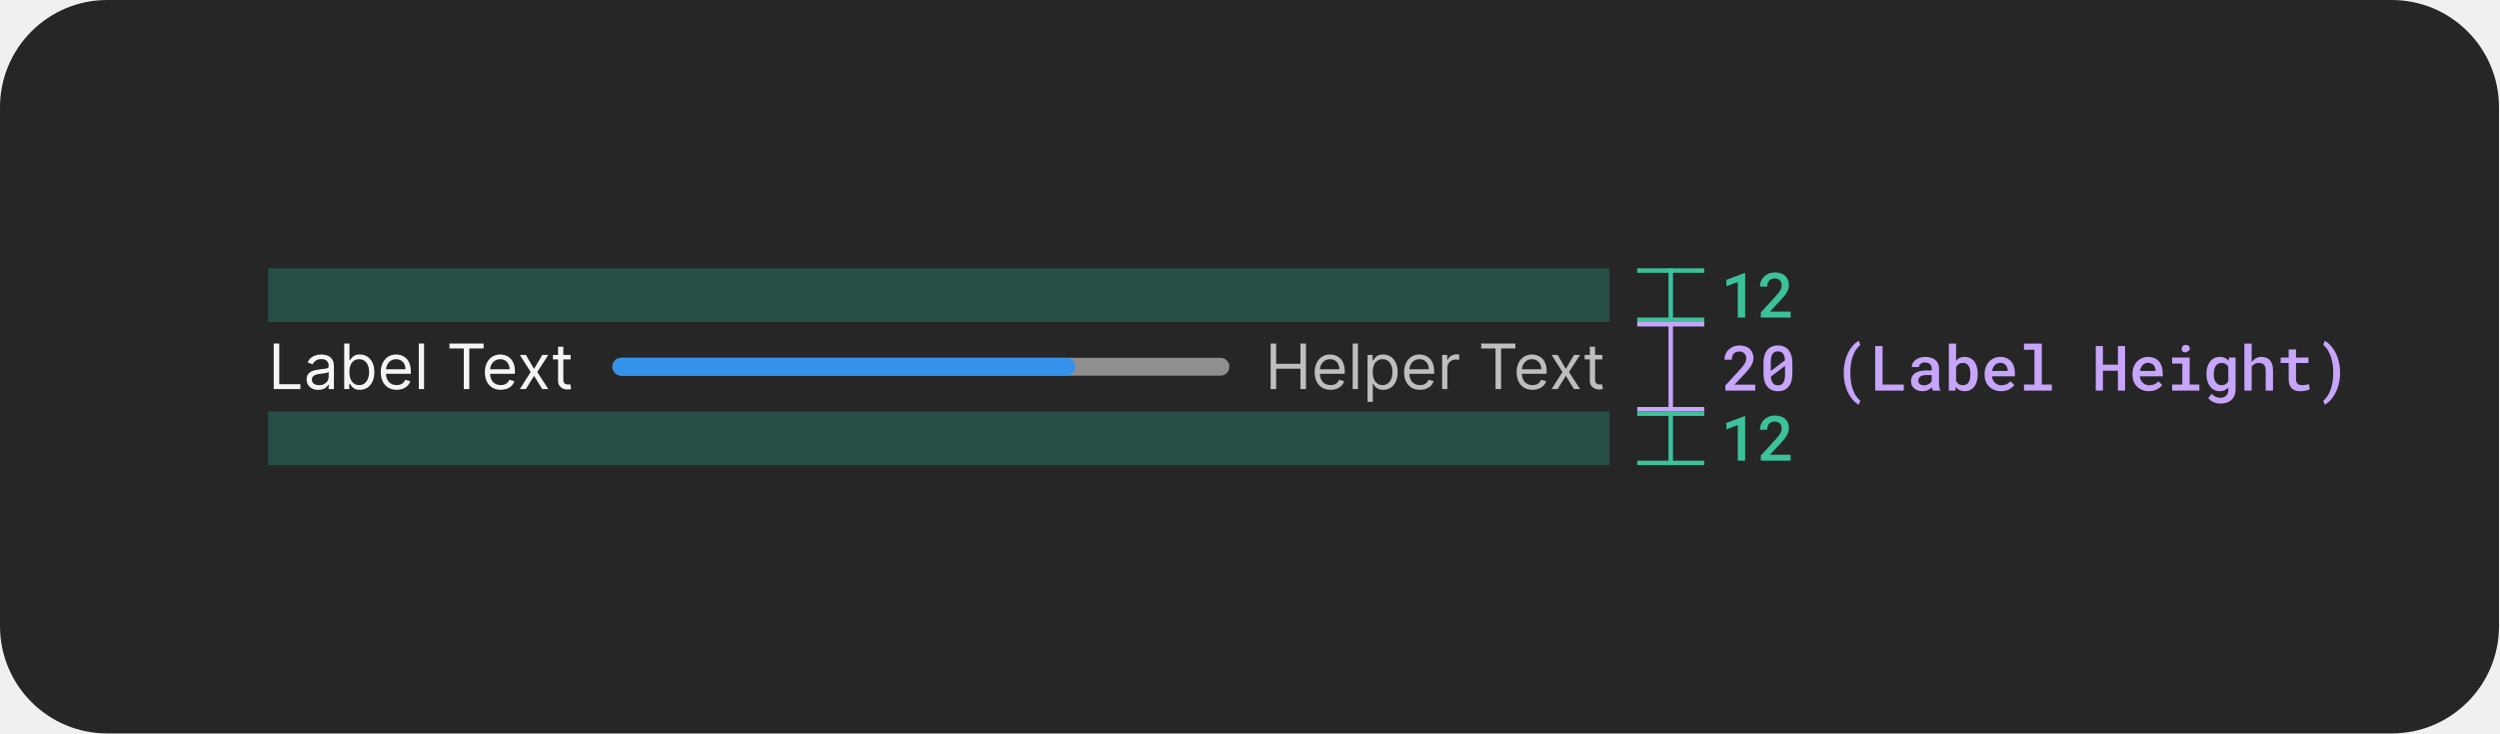
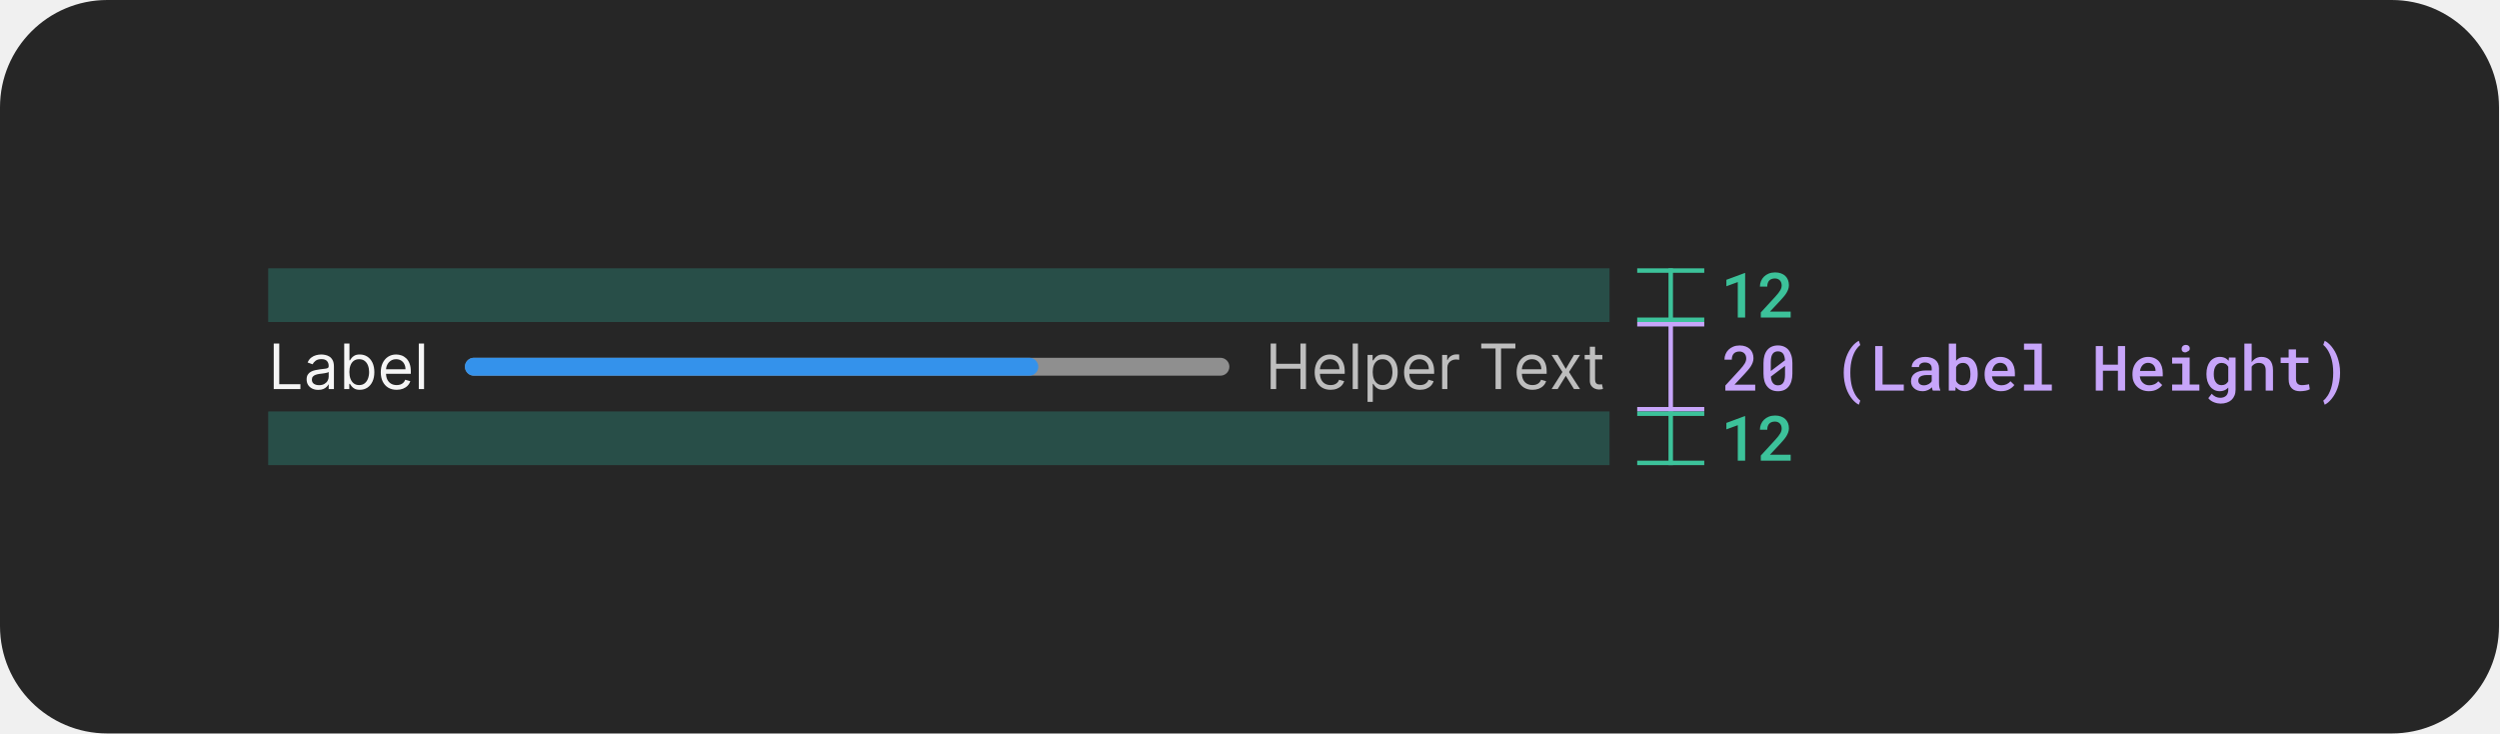
<svg xmlns="http://www.w3.org/2000/svg" width="559" height="164" viewBox="0 0 559 164" fill="none">
  <rect width="559" height="164" rx="24" fill="#262626" />
  <path d="M392.622 87.333H385.944V86.199L389.184 82.671C389.453 82.375 389.678 82.111 389.861 81.878C390.043 81.641 390.191 81.425 390.305 81.229C390.414 81.033 390.492 80.851 390.537 80.682C390.588 80.509 390.613 80.336 390.613 80.162C390.613 79.93 390.578 79.718 390.51 79.527C390.442 79.335 390.342 79.171 390.209 79.034C390.077 78.898 389.918 78.791 389.731 78.713C389.549 78.636 389.343 78.597 389.116 78.597C388.824 78.597 388.571 78.638 388.357 78.72C388.143 78.802 387.965 78.918 387.824 79.069C387.678 79.228 387.568 79.422 387.495 79.65C387.423 79.873 387.386 80.128 387.386 80.415H385.745C385.745 79.983 385.825 79.575 385.985 79.192C386.144 78.804 386.372 78.467 386.668 78.18C386.96 77.893 387.315 77.665 387.735 77.496C388.159 77.328 388.63 77.243 389.15 77.243C389.637 77.243 390.073 77.314 390.455 77.455C390.843 77.597 391.169 77.793 391.433 78.043C391.693 78.294 391.891 78.595 392.028 78.946C392.164 79.292 392.233 79.675 392.233 80.094C392.233 80.409 392.18 80.714 392.076 81.01C391.975 81.302 391.836 81.591 391.659 81.878C391.476 82.165 391.26 82.455 391.009 82.746C390.763 83.038 390.494 83.339 390.203 83.649L387.988 86.014H392.622V87.333ZM400.938 83.539C400.938 84.177 400.863 84.743 400.713 85.235C400.567 85.722 400.355 86.13 400.077 86.458C399.804 86.796 399.466 87.051 399.065 87.224C398.669 87.393 398.218 87.477 397.712 87.477C397.211 87.477 396.759 87.393 396.358 87.224C395.957 87.051 395.618 86.796 395.34 86.458C395.057 86.13 394.841 85.722 394.69 85.235C394.545 84.743 394.472 84.177 394.472 83.539V81.181C394.472 80.543 394.545 79.98 394.69 79.493C394.841 79 395.055 78.586 395.333 78.248C395.611 77.916 395.948 77.665 396.345 77.496C396.746 77.323 397.197 77.237 397.698 77.237C398.204 77.237 398.655 77.323 399.052 77.496C399.453 77.665 399.795 77.916 400.077 78.248C400.351 78.586 400.563 79 400.713 79.493C400.863 79.98 400.938 80.543 400.938 81.181V83.539ZM396.112 82.958L399.277 80.559C399.259 80.204 399.209 79.896 399.127 79.636C399.049 79.376 398.938 79.164 398.792 79C398.664 78.855 398.507 78.745 398.32 78.672C398.138 78.599 397.931 78.563 397.698 78.563C397.448 78.563 397.227 78.606 397.035 78.693C396.844 78.779 396.684 78.907 396.557 79.076C396.406 79.267 396.295 79.515 396.222 79.821C396.149 80.121 396.112 80.477 396.112 80.887V82.227C396.112 82.4 396.112 82.532 396.112 82.623C396.112 82.715 396.112 82.826 396.112 82.958ZM399.291 83.813V82.555C399.291 82.441 399.291 82.323 399.291 82.2C399.291 82.076 399.291 81.949 399.291 81.817L396.126 84.203C396.149 84.517 396.197 84.795 396.27 85.037C396.347 85.278 396.45 85.479 396.577 85.638C396.705 85.811 396.862 85.941 397.049 86.028C397.24 86.114 397.461 86.158 397.712 86.158C397.958 86.158 398.174 86.117 398.361 86.034C398.548 85.948 398.708 85.823 398.84 85.659C398.99 85.467 399.102 85.216 399.175 84.907C399.252 84.597 399.291 84.232 399.291 83.813ZM412.423 83.287C412.423 82.644 412.473 82.038 412.574 81.468C412.674 80.894 412.808 80.363 412.977 79.875C413.15 79.397 413.348 78.957 413.572 78.556C413.799 78.155 414.039 77.799 414.289 77.49C414.535 77.18 414.788 76.918 415.048 76.704C415.308 76.485 415.559 76.316 415.8 76.198L416.128 77.148C415.982 77.257 415.837 77.389 415.691 77.544C415.545 77.699 415.401 77.875 415.26 78.071C415.064 78.349 414.88 78.674 414.706 79.048C414.538 79.422 414.392 79.83 414.269 80.272C414.155 80.687 414.064 81.145 413.995 81.646C413.932 82.147 413.9 82.689 413.9 83.273V83.416C413.9 83.986 413.932 84.517 413.995 85.009C414.059 85.497 414.134 85.912 414.221 86.253C414.33 86.663 414.456 87.044 414.597 87.395C414.743 87.746 414.895 88.056 415.055 88.325C415.224 88.598 415.399 88.84 415.581 89.049C415.764 89.259 415.946 89.434 416.128 89.576L415.8 90.492C415.559 90.373 415.308 90.204 415.048 89.986C414.788 89.772 414.533 89.51 414.283 89.2C414.032 88.89 413.793 88.534 413.565 88.133C413.341 87.737 413.145 87.295 412.977 86.807C412.808 86.324 412.674 85.8 412.574 85.235C412.473 84.665 412.423 84.054 412.423 83.403V83.287ZM421.108 85.98H425.859V87.333H419.461V77.38H421.108V85.98ZM432.35 87.333C432.3 87.242 432.259 87.133 432.227 87.005C432.2 86.873 432.175 86.736 432.152 86.595C432.038 86.714 431.908 86.828 431.762 86.937C431.621 87.042 431.461 87.133 431.284 87.21C431.106 87.292 430.915 87.356 430.71 87.402C430.504 87.447 430.283 87.47 430.046 87.47C429.664 87.47 429.313 87.415 428.994 87.306C428.679 87.192 428.41 87.037 428.187 86.841C427.959 86.65 427.781 86.42 427.654 86.151C427.531 85.877 427.469 85.583 427.469 85.269C427.469 84.863 427.549 84.506 427.709 84.196C427.873 83.881 428.11 83.621 428.42 83.416C428.707 83.225 429.06 83.079 429.479 82.979C429.903 82.879 430.381 82.829 430.915 82.829H432.104V82.329C432.104 82.138 432.07 81.965 432.002 81.81C431.938 81.655 431.844 81.52 431.721 81.407C431.589 81.293 431.427 81.206 431.236 81.147C431.049 81.083 430.833 81.051 430.586 81.051C430.363 81.051 430.167 81.079 429.999 81.133C429.835 81.188 429.698 81.263 429.588 81.359C429.479 81.445 429.397 81.552 429.342 81.68C429.292 81.803 429.267 81.935 429.267 82.076H427.627C427.631 81.78 427.702 81.496 427.838 81.222C427.975 80.949 428.176 80.707 428.44 80.497C428.695 80.283 429.01 80.115 429.383 79.992C429.762 79.864 430.192 79.8 430.675 79.8C431.108 79.8 431.512 79.855 431.885 79.964C432.264 80.069 432.589 80.226 432.863 80.436C433.136 80.645 433.35 80.912 433.505 81.236C433.66 81.555 433.738 81.924 433.738 82.343V85.631C433.738 85.964 433.761 86.265 433.806 86.534C433.856 86.798 433.927 87.026 434.018 87.217V87.333H432.35ZM430.361 86.158C430.575 86.158 430.773 86.13 430.956 86.076C431.142 86.021 431.311 85.95 431.461 85.864C431.612 85.777 431.742 85.679 431.851 85.57C431.961 85.46 432.045 85.346 432.104 85.228V83.861H431.051C430.696 83.861 430.388 83.895 430.128 83.963C429.869 84.027 429.661 84.121 429.506 84.243C429.37 84.348 429.267 84.474 429.199 84.62C429.135 84.765 429.103 84.929 429.103 85.112C429.103 85.262 429.13 85.403 429.185 85.535C429.24 85.663 429.32 85.772 429.424 85.864C429.529 85.955 429.659 86.028 429.814 86.082C429.969 86.132 430.151 86.158 430.361 86.158ZM442.396 83.71C442.396 84.052 442.371 84.378 442.321 84.688C442.27 84.998 442.197 85.285 442.102 85.549C441.992 85.864 441.847 86.148 441.664 86.404C441.482 86.659 441.263 86.871 441.008 87.039C440.803 87.176 440.573 87.281 440.318 87.354C440.067 87.431 439.794 87.47 439.497 87.47C439.196 87.47 438.923 87.434 438.677 87.361C438.431 87.288 438.21 87.181 438.014 87.039C437.914 86.966 437.818 86.889 437.727 86.807C437.64 86.72 437.556 86.627 437.474 86.527L437.399 87.333H435.922V76.833H437.556V80.662C437.652 80.543 437.756 80.436 437.87 80.34C437.984 80.245 438.107 80.16 438.239 80.087C438.413 79.992 438.602 79.921 438.807 79.875C439.016 79.825 439.242 79.8 439.484 79.8C439.803 79.8 440.094 79.844 440.359 79.93C440.627 80.012 440.869 80.131 441.083 80.285C441.266 80.413 441.427 80.57 441.569 80.757C441.714 80.939 441.842 81.14 441.951 81.359C442.097 81.664 442.207 82.004 442.28 82.377C442.357 82.751 442.396 83.147 442.396 83.567V83.71ZM440.762 83.567C440.762 83.357 440.748 83.154 440.721 82.958C440.698 82.758 440.664 82.571 440.618 82.398C440.555 82.188 440.47 81.999 440.365 81.83C440.265 81.657 440.128 81.511 439.955 81.393C439.841 81.311 439.711 81.249 439.566 81.208C439.42 81.167 439.256 81.147 439.073 81.147C438.85 81.147 438.65 81.179 438.472 81.243C438.294 81.302 438.139 81.388 438.007 81.502C437.911 81.58 437.825 81.671 437.747 81.776C437.674 81.876 437.611 81.985 437.556 82.104V85.166C437.62 85.303 437.695 85.428 437.781 85.542C437.873 85.652 437.975 85.75 438.089 85.836C438.217 85.927 438.363 86 438.527 86.055C438.695 86.105 438.882 86.13 439.087 86.13C439.274 86.13 439.443 86.108 439.593 86.062C439.743 86.012 439.878 85.946 439.996 85.864C440.156 85.75 440.286 85.606 440.386 85.433C440.491 85.255 440.571 85.057 440.625 84.838C440.671 84.674 440.705 84.496 440.728 84.305C440.751 84.114 440.762 83.915 440.762 83.71V83.567ZM447.615 87.47C447.068 87.47 446.567 87.379 446.111 87.197C445.66 87.014 445.273 86.761 444.949 86.438C444.626 86.119 444.375 85.743 444.197 85.31C444.024 84.872 443.937 84.401 443.937 83.895V83.615C443.937 83.036 444.029 82.512 444.211 82.042C444.393 81.573 444.644 81.172 444.963 80.839C445.282 80.507 445.651 80.251 446.07 80.074C446.494 79.891 446.945 79.8 447.424 79.8C447.957 79.8 448.429 79.891 448.839 80.074C449.249 80.251 449.593 80.5 449.871 80.819C450.149 81.142 450.359 81.527 450.5 81.974C450.641 82.421 450.712 82.908 450.712 83.437V84.141H445.585V84.175C445.635 84.499 445.712 84.77 445.817 84.989C445.922 85.207 446.066 85.403 446.248 85.576C446.43 85.759 446.644 85.9 446.89 86C447.141 86.101 447.415 86.151 447.711 86.151C448.116 86.151 448.495 86.073 448.846 85.918C449.196 85.759 449.486 85.533 449.714 85.242L450.589 86.089C450.343 86.445 449.964 86.764 449.454 87.046C448.948 87.329 448.335 87.47 447.615 87.47ZM447.417 81.126C447.184 81.126 446.968 81.17 446.767 81.256C446.571 81.338 446.396 81.457 446.241 81.612C446.086 81.771 445.956 81.963 445.851 82.186C445.747 82.409 445.669 82.662 445.619 82.945H449.098V82.835C449.098 82.621 449.06 82.409 448.982 82.2C448.905 81.985 448.795 81.799 448.654 81.639C448.517 81.484 448.344 81.361 448.135 81.27C447.93 81.174 447.69 81.126 447.417 81.126ZM452.746 76.833H456.731V85.98H458.973V87.333H452.746V85.98H455.083V78.194H452.746V76.833ZM475.359 87.333H473.753V82.897H470.403V87.333H468.803V77.38H470.403V81.543H473.753V77.38H475.359V87.333ZM480.688 87.47C480.141 87.47 479.64 87.379 479.184 87.197C478.733 87.014 478.345 86.761 478.022 86.438C477.698 86.119 477.448 85.743 477.27 85.31C477.097 84.872 477.01 84.401 477.01 83.895V83.615C477.01 83.036 477.101 82.512 477.284 82.042C477.466 81.573 477.717 81.172 478.036 80.839C478.355 80.507 478.724 80.251 479.143 80.074C479.567 79.891 480.018 79.8 480.496 79.8C481.03 79.8 481.501 79.891 481.912 80.074C482.322 80.251 482.666 80.5 482.944 80.819C483.222 81.142 483.431 81.527 483.573 81.974C483.714 82.421 483.785 82.908 483.785 83.437V84.141H478.658V84.175C478.708 84.499 478.785 84.77 478.89 84.989C478.995 85.207 479.138 85.403 479.321 85.576C479.503 85.759 479.717 85.9 479.963 86C480.214 86.101 480.487 86.151 480.784 86.151C481.189 86.151 481.567 86.073 481.918 85.918C482.269 85.759 482.559 85.533 482.787 85.242L483.662 86.089C483.415 86.445 483.037 86.764 482.527 87.046C482.021 87.329 481.408 87.47 480.688 87.47ZM480.49 81.126C480.257 81.126 480.041 81.17 479.84 81.256C479.644 81.338 479.469 81.457 479.314 81.612C479.159 81.771 479.029 81.963 478.924 82.186C478.819 82.409 478.742 82.662 478.692 82.945H482.171V82.835C482.171 82.621 482.133 82.409 482.055 82.2C481.978 81.985 481.868 81.799 481.727 81.639C481.59 81.484 481.417 81.361 481.207 81.27C481.002 81.174 480.763 81.126 480.49 81.126ZM485.88 79.937H489.804V85.98H491.978V87.333H485.88V85.98H488.156V81.297H485.88V79.937ZM488.006 78.023C488.006 77.891 488.029 77.77 488.074 77.66C488.12 77.547 488.186 77.449 488.273 77.367C488.355 77.289 488.453 77.23 488.566 77.189C488.685 77.143 488.817 77.121 488.963 77.121C489.209 77.121 489.407 77.184 489.558 77.312C489.713 77.435 489.801 77.594 489.824 77.79C489.856 77.991 489.822 78.166 489.722 78.317C489.621 78.463 489.476 78.561 489.284 78.611C489.189 78.697 489.075 78.754 488.942 78.782C488.81 78.809 488.664 78.798 488.505 78.747C488.341 78.697 488.216 78.608 488.129 78.481C488.047 78.349 488.006 78.196 488.006 78.023ZM493.56 83.58C493.56 83.02 493.629 82.51 493.765 82.049C493.902 81.584 494.1 81.186 494.36 80.853C494.62 80.52 494.932 80.263 495.297 80.08C495.666 79.894 496.08 79.8 496.541 79.8C496.814 79.8 497.063 79.83 497.286 79.889C497.509 79.944 497.712 80.026 497.894 80.135C498.013 80.204 498.124 80.285 498.229 80.381C498.334 80.472 498.432 80.573 498.523 80.682L498.591 79.937H500.075V87.128C500.075 87.625 499.993 88.065 499.829 88.448C499.669 88.835 499.444 89.163 499.152 89.432C498.856 89.696 498.5 89.897 498.086 90.034C497.675 90.175 497.222 90.246 496.725 90.246C496.516 90.246 496.286 90.223 496.035 90.177C495.784 90.132 495.534 90.061 495.283 89.965C495.032 89.87 494.793 89.744 494.565 89.589C494.337 89.434 494.141 89.247 493.977 89.029L494.75 88.037C494.882 88.197 495.023 88.334 495.174 88.448C495.328 88.566 495.486 88.662 495.645 88.735C495.805 88.808 495.966 88.86 496.131 88.892C496.295 88.928 496.461 88.947 496.63 88.947C496.921 88.947 497.179 88.906 497.402 88.824C497.63 88.742 497.824 88.623 497.983 88.468C498.129 88.318 498.241 88.133 498.318 87.914C498.4 87.696 498.441 87.447 498.441 87.169V86.657C498.345 86.757 498.245 86.85 498.14 86.937C498.04 87.023 497.931 87.099 497.812 87.162C497.634 87.263 497.439 87.338 497.224 87.388C497.01 87.443 496.778 87.47 496.527 87.47C496.071 87.47 495.661 87.377 495.297 87.19C494.932 86.998 494.62 86.734 494.36 86.397C494.105 86.064 493.907 85.67 493.765 85.214C493.629 84.754 493.56 84.257 493.56 83.724V83.58ZM495.201 83.724C495.201 84.052 495.233 84.362 495.297 84.654C495.365 84.945 495.472 85.198 495.618 85.412C495.759 85.636 495.939 85.811 496.158 85.939C496.377 86.062 496.636 86.123 496.937 86.123C497.124 86.123 497.293 86.103 497.443 86.062C497.598 86.021 497.737 85.964 497.86 85.891C497.983 85.814 498.092 85.72 498.188 85.611C498.284 85.501 498.368 85.381 498.441 85.248V82.008C498.368 81.871 498.279 81.748 498.175 81.639C498.074 81.53 497.958 81.436 497.826 81.359C497.707 81.295 497.575 81.245 497.429 81.208C497.284 81.167 497.124 81.147 496.951 81.147C496.646 81.147 496.383 81.211 496.165 81.338C495.946 81.466 495.766 81.641 495.625 81.865C495.479 82.088 495.372 82.348 495.303 82.644C495.235 82.936 495.201 83.248 495.201 83.58V83.724ZM503.674 80.99C503.77 80.844 503.877 80.709 503.995 80.586C504.114 80.463 504.239 80.356 504.371 80.265C504.576 80.115 504.802 80.001 505.048 79.923C505.299 79.841 505.563 79.8 505.841 79.8C506.229 79.8 506.582 79.857 506.901 79.971C507.224 80.085 507.5 80.263 507.728 80.504C507.956 80.746 508.131 81.056 508.254 81.434C508.382 81.808 508.446 82.257 508.446 82.781V87.333H506.812V82.767C506.812 82.493 506.778 82.254 506.709 82.049C506.646 81.844 506.55 81.678 506.422 81.55C506.29 81.413 506.128 81.313 505.937 81.249C505.75 81.181 505.534 81.147 505.287 81.147C505.096 81.147 504.914 81.17 504.741 81.215C504.572 81.261 504.417 81.327 504.276 81.413C504.157 81.482 504.046 81.564 503.941 81.659C503.84 81.755 503.752 81.862 503.674 81.981V87.333H502.04V76.833H503.674V80.99ZM513.59 78.132V79.937H516.372V81.16H513.59V84.695C513.59 84.968 513.622 85.198 513.686 85.385C513.754 85.567 513.847 85.711 513.966 85.816C514.084 85.925 514.226 86.003 514.39 86.048C514.554 86.094 514.734 86.117 514.93 86.117C515.071 86.117 515.217 86.11 515.367 86.096C515.518 86.082 515.663 86.064 515.805 86.041C515.941 86.023 516.069 86.003 516.187 85.98C516.311 85.953 516.413 85.93 516.495 85.912L516.673 87.039C516.554 87.112 516.411 87.176 516.242 87.231C516.078 87.281 515.9 87.324 515.709 87.361C515.518 87.397 515.317 87.424 515.107 87.443C514.902 87.466 514.697 87.477 514.492 87.477C514.118 87.477 513.774 87.427 513.46 87.326C513.15 87.222 512.883 87.06 512.66 86.841C512.437 86.627 512.261 86.351 512.134 86.014C512.011 85.677 511.949 85.271 511.949 84.797V81.16H510.158V79.937H511.949V78.132H513.59ZM523.451 83.403C523.451 84.041 523.398 84.642 523.294 85.207C523.193 85.772 523.057 86.297 522.883 86.78C522.71 87.267 522.51 87.712 522.282 88.113C522.054 88.514 521.812 88.869 521.557 89.179C521.302 89.498 521.042 89.767 520.778 89.986C520.514 90.204 520.258 90.373 520.012 90.492L519.691 89.576C519.864 89.448 520.037 89.286 520.211 89.09C520.384 88.894 520.552 88.669 520.716 88.413C520.89 88.131 521.051 87.81 521.202 87.45C521.357 87.094 521.487 86.7 521.591 86.267C521.692 85.866 521.769 85.428 521.824 84.954C521.883 84.481 521.913 83.968 521.913 83.416V83.273C521.913 82.703 521.881 82.179 521.817 81.701C521.753 81.222 521.673 80.794 521.578 80.415C521.45 79.923 521.295 79.481 521.113 79.089C520.935 78.697 520.748 78.358 520.552 78.071C520.416 77.866 520.272 77.683 520.122 77.524C519.976 77.36 519.832 77.223 519.691 77.114L520.012 76.198C520.258 76.316 520.514 76.487 520.778 76.71C521.047 76.929 521.307 77.193 521.557 77.503C521.817 77.822 522.061 78.182 522.289 78.583C522.517 78.98 522.715 79.422 522.883 79.909C523.052 80.393 523.189 80.914 523.294 81.475C523.398 82.031 523.451 82.635 523.451 83.287V83.403Z" fill="#C7A5FA" />
  <g clip-path="url(#clip0_2102_36008)">
    <line x1="366.226" y1="72.5" x2="381.226" y2="72.5" stroke="#C7A5FA" />
    <line x1="373.726" y1="92.833" x2="373.726" y2="72.833" stroke="#C7A5FA" />
    <line x1="366.226" y1="91.5" x2="381.226" y2="91.5" stroke="#C7A5FA" />
  </g>
  <rect opacity="0.5" x="360.029" y="60" width="12" height="300.029" transform="rotate(90 360.029 60)" fill="#30C9B0" fill-opacity="0.5" />
  <g clip-path="url(#clip1_2102_36008)">
    <line x1="366.226" y1="60.5" x2="381.226" y2="60.5" stroke="#3CC29A" />
    <line x1="373.726" y1="60" x2="373.726" y2="72" stroke="#3CC29A" />
    <line x1="366.226" y1="71.5" x2="381.226" y2="71.5" stroke="#3CC29A" />
  </g>
  <path d="M390.37 71L388.723 71L388.723 63.07L386.173 64.007L386.173 62.565L390.268 61.047L390.37 61.047L390.37 71ZM400.552 71L393.874 71L393.874 69.865L397.114 66.338C397.383 66.042 397.608 65.777 397.791 65.545C397.973 65.308 398.121 65.091 398.235 64.895C398.344 64.7 398.422 64.517 398.467 64.349C398.518 64.175 398.543 64.002 398.543 63.829C398.543 63.597 398.508 63.385 398.44 63.193C398.372 63.002 398.272 62.838 398.139 62.701C398.007 62.565 397.848 62.457 397.661 62.38C397.479 62.302 397.273 62.264 397.046 62.264C396.754 62.264 396.501 62.305 396.287 62.387C396.073 62.469 395.895 62.585 395.754 62.735C395.608 62.895 395.498 63.089 395.425 63.316C395.353 63.54 395.316 63.795 395.316 64.082L393.675 64.082C393.675 63.649 393.755 63.241 393.915 62.858C394.074 62.471 394.302 62.134 394.598 61.847C394.89 61.56 395.245 61.332 395.665 61.163C396.089 60.995 396.56 60.91 397.08 60.91C397.567 60.91 398.003 60.981 398.385 61.122C398.773 61.263 399.099 61.459 399.363 61.71C399.623 61.961 399.821 62.261 399.958 62.612C400.094 62.959 400.163 63.342 400.163 63.761C400.163 64.075 400.11 64.38 400.006 64.677C399.905 64.968 399.766 65.258 399.589 65.545C399.406 65.832 399.19 66.121 398.939 66.413C398.693 66.705 398.424 67.005 398.133 67.315L395.918 69.681L400.552 69.681L400.552 71Z" fill="#3CC29A" />
-   <path d="M61.233 87V76.818H62.466V85.906H67.199V87H61.233ZM71.196 87.179C70.712 87.179 70.273 87.088 69.879 86.906C69.484 86.72 69.171 86.453 68.939 86.105C68.707 85.754 68.591 85.329 68.591 84.832C68.591 84.395 68.677 84.04 68.849 83.769C69.022 83.493 69.252 83.278 69.54 83.122C69.829 82.966 70.147 82.85 70.495 82.774C70.846 82.695 71.199 82.632 71.554 82.585C72.018 82.526 72.394 82.481 72.683 82.451C72.974 82.418 73.186 82.363 73.319 82.287C73.455 82.211 73.523 82.078 73.523 81.889V81.849C73.523 81.359 73.388 80.978 73.12 80.706C72.855 80.434 72.452 80.298 71.912 80.298C71.352 80.298 70.913 80.421 70.594 80.666C70.276 80.912 70.053 81.173 69.923 81.452L68.81 81.054C69.008 80.59 69.274 80.229 69.605 79.97C69.94 79.708 70.305 79.526 70.699 79.423C71.097 79.317 71.488 79.264 71.872 79.264C72.117 79.264 72.399 79.294 72.717 79.354C73.039 79.41 73.349 79.528 73.647 79.707C73.949 79.886 74.199 80.156 74.398 80.517C74.597 80.878 74.696 81.362 74.696 81.969V87H73.523V85.966H73.463C73.383 86.132 73.251 86.309 73.065 86.498C72.88 86.687 72.633 86.847 72.325 86.98C72.016 87.113 71.64 87.179 71.196 87.179ZM71.375 86.125C71.839 86.125 72.23 86.034 72.548 85.852C72.87 85.669 73.112 85.434 73.274 85.146C73.44 84.857 73.523 84.554 73.523 84.236V83.162C73.473 83.222 73.364 83.276 73.195 83.326C73.029 83.372 72.837 83.414 72.618 83.45C72.403 83.483 72.192 83.513 71.987 83.54C71.784 83.563 71.62 83.583 71.494 83.599C71.189 83.639 70.904 83.704 70.639 83.793C70.377 83.879 70.165 84.01 70.003 84.186C69.844 84.358 69.764 84.594 69.764 84.892C69.764 85.3 69.915 85.608 70.217 85.817C70.522 86.022 70.908 86.125 71.375 86.125ZM76.997 87V76.818H78.17V80.577H78.269C78.356 80.444 78.475 80.275 78.627 80.07C78.783 79.861 79.005 79.675 79.293 79.513C79.585 79.347 79.98 79.264 80.477 79.264C81.12 79.264 81.686 79.425 82.177 79.746C82.668 80.068 83.05 80.524 83.326 81.114C83.601 81.704 83.738 82.4 83.738 83.202C83.738 84.01 83.601 84.711 83.326 85.305C83.05 85.895 82.669 86.352 82.182 86.677C81.695 86.998 81.133 87.159 80.497 87.159C80.006 87.159 79.613 87.078 79.318 86.915C79.023 86.75 78.796 86.562 78.637 86.354C78.478 86.142 78.356 85.966 78.269 85.827H78.13V87H76.997ZM78.15 83.182C78.15 83.758 78.235 84.267 78.404 84.708C78.573 85.146 78.82 85.489 79.144 85.737C79.469 85.983 79.867 86.105 80.338 86.105C80.828 86.105 81.237 85.976 81.566 85.717C81.897 85.456 82.145 85.104 82.311 84.663C82.48 84.219 82.565 83.725 82.565 83.182C82.565 82.645 82.482 82.161 82.316 81.73C82.154 81.296 81.907 80.953 81.576 80.701C81.247 80.446 80.835 80.318 80.338 80.318C79.86 80.318 79.459 80.439 79.134 80.681C78.81 80.92 78.564 81.254 78.399 81.685C78.233 82.113 78.15 82.612 78.15 83.182ZM88.735 87.159C87.999 87.159 87.364 86.997 86.83 86.672C86.3 86.344 85.891 85.886 85.603 85.3C85.317 84.71 85.175 84.024 85.175 83.242C85.175 82.459 85.317 81.77 85.603 81.173C85.891 80.573 86.292 80.106 86.806 79.771C87.323 79.433 87.926 79.264 88.615 79.264C89.013 79.264 89.406 79.331 89.793 79.463C90.181 79.596 90.534 79.811 90.853 80.109C91.171 80.404 91.424 80.796 91.613 81.283C91.802 81.77 91.897 82.37 91.897 83.082V83.579H86.01V82.565H90.703C90.703 82.135 90.617 81.75 90.445 81.412C90.276 81.074 90.034 80.807 89.719 80.612C89.407 80.416 89.04 80.318 88.615 80.318C88.148 80.318 87.743 80.434 87.402 80.666C87.064 80.895 86.804 81.193 86.622 81.561C86.439 81.929 86.348 82.323 86.348 82.744V83.421C86.348 83.997 86.448 84.486 86.647 84.887C86.849 85.285 87.129 85.588 87.487 85.797C87.845 86.002 88.261 86.105 88.735 86.105C89.043 86.105 89.321 86.062 89.57 85.976C89.822 85.886 90.039 85.754 90.221 85.578C90.403 85.399 90.544 85.177 90.644 84.912L91.777 85.23C91.658 85.615 91.457 85.953 91.176 86.244C90.894 86.533 90.546 86.758 90.132 86.921C89.717 87.079 89.252 87.159 88.735 87.159ZM94.855 76.818V87H93.681V76.818H94.855ZM100.543 77.912V76.818H108.18V77.912H104.978V87H103.745V77.912H100.543ZM112.018 87.159C111.282 87.159 110.647 86.997 110.114 86.672C109.583 86.344 109.174 85.886 108.886 85.3C108.601 84.71 108.458 84.024 108.458 83.242C108.458 82.459 108.601 81.77 108.886 81.173C109.174 80.573 109.575 80.106 110.089 79.771C110.606 79.433 111.209 79.264 111.898 79.264C112.296 79.264 112.689 79.331 113.077 79.463C113.464 79.596 113.817 79.811 114.136 80.109C114.454 80.404 114.707 80.796 114.896 81.283C115.085 81.77 115.18 82.37 115.18 83.082V83.579H109.293V82.565H113.987C113.987 82.135 113.9 81.75 113.728 81.412C113.559 81.074 113.317 80.807 113.002 80.612C112.691 80.416 112.323 80.318 111.898 80.318C111.431 80.318 111.027 80.434 110.685 80.666C110.347 80.895 110.087 81.193 109.905 81.561C109.723 81.929 109.631 82.323 109.631 82.744V83.421C109.631 83.997 109.731 84.486 109.93 84.887C110.132 85.285 110.412 85.588 110.77 85.797C111.128 86.002 111.544 86.105 112.018 86.105C112.326 86.105 112.604 86.062 112.853 85.976C113.105 85.886 113.322 85.754 113.504 85.578C113.687 85.399 113.827 85.177 113.927 84.912L115.06 85.23C114.941 85.615 114.741 85.953 114.459 86.244C114.177 86.533 113.829 86.758 113.415 86.921C113 87.079 112.535 87.159 112.018 87.159ZM117.634 79.364L119.464 82.486L121.294 79.364H122.646L120.18 83.182L122.646 87H121.294L119.464 84.037L117.634 87H116.282L118.708 83.182L116.282 79.364H117.634ZM127.641 79.364V80.358H123.684V79.364H127.641ZM124.837 77.534H126.01V84.812C126.01 85.144 126.058 85.392 126.154 85.558C126.254 85.721 126.38 85.83 126.532 85.886C126.688 85.939 126.852 85.966 127.025 85.966C127.154 85.966 127.26 85.959 127.343 85.946C127.426 85.93 127.492 85.916 127.542 85.906L127.78 86.96C127.701 86.99 127.59 87.02 127.447 87.05C127.305 87.083 127.124 87.099 126.905 87.099C126.574 87.099 126.249 87.028 125.931 86.886C125.616 86.743 125.354 86.526 125.145 86.234C124.94 85.943 124.837 85.575 124.837 85.131V77.534Z" fill="white" fill-opacity="0.95" />
-   <rect x="137" y="80" width="138" height="4" rx="2" fill="#8F8F8F" />
-   <rect x="137" y="80" width="103.5" height="4" rx="2" fill="#3492EB" />
+   <path d="M61.233 87V76.818H62.466V85.906H67.199V87H61.233ZM71.196 87.179C70.712 87.179 70.273 87.088 69.879 86.906C69.484 86.72 69.171 86.453 68.939 86.105C68.707 85.754 68.591 85.329 68.591 84.832C68.591 84.395 68.677 84.04 68.849 83.769C69.022 83.493 69.252 83.278 69.54 83.122C69.829 82.966 70.147 82.85 70.495 82.774C70.846 82.695 71.199 82.632 71.554 82.585C72.018 82.526 72.394 82.481 72.683 82.451C72.974 82.418 73.186 82.363 73.319 82.287C73.455 82.211 73.523 82.078 73.523 81.889V81.849C73.523 81.359 73.388 80.978 73.12 80.706C72.855 80.434 72.452 80.298 71.912 80.298C71.352 80.298 70.913 80.421 70.594 80.666C70.276 80.912 70.053 81.173 69.923 81.452L68.81 81.054C69.008 80.59 69.274 80.229 69.605 79.97C69.94 79.708 70.305 79.526 70.699 79.423C71.097 79.317 71.488 79.264 71.872 79.264C72.117 79.264 72.399 79.294 72.717 79.354C73.039 79.41 73.349 79.528 73.647 79.707C73.949 79.886 74.199 80.156 74.398 80.517C74.597 80.878 74.696 81.362 74.696 81.969V87H73.523V85.966H73.463C73.383 86.132 73.251 86.309 73.065 86.498C72.88 86.687 72.633 86.847 72.325 86.98C72.016 87.113 71.64 87.179 71.196 87.179ZM71.375 86.125C71.839 86.125 72.23 86.034 72.548 85.852C72.87 85.669 73.112 85.434 73.274 85.146C73.44 84.857 73.523 84.554 73.523 84.236V83.162C73.473 83.222 73.364 83.276 73.195 83.326C73.029 83.372 72.837 83.414 72.618 83.45C72.403 83.483 72.192 83.513 71.987 83.54C71.784 83.563 71.62 83.583 71.494 83.599C71.189 83.639 70.904 83.704 70.639 83.793C70.377 83.879 70.165 84.01 70.003 84.186C69.844 84.358 69.764 84.594 69.764 84.892C69.764 85.3 69.915 85.608 70.217 85.817C70.522 86.022 70.908 86.125 71.375 86.125ZM76.997 87V76.818H78.17V80.577H78.269C78.356 80.444 78.475 80.275 78.627 80.07C78.783 79.861 79.005 79.675 79.293 79.513C79.585 79.347 79.98 79.264 80.477 79.264C81.12 79.264 81.686 79.425 82.177 79.746C82.668 80.068 83.05 80.524 83.326 81.114C83.601 81.704 83.738 82.4 83.738 83.202C83.738 84.01 83.601 84.711 83.326 85.305C83.05 85.895 82.669 86.352 82.182 86.677C81.695 86.998 81.133 87.159 80.497 87.159C80.006 87.159 79.613 87.078 79.318 86.915C79.023 86.75 78.796 86.562 78.637 86.354C78.478 86.142 78.356 85.966 78.269 85.827H78.13V87H76.997ZM78.15 83.182C78.15 83.758 78.235 84.267 78.404 84.708C78.573 85.146 78.82 85.489 79.144 85.737C79.469 85.983 79.867 86.105 80.338 86.105C80.828 86.105 81.237 85.976 81.566 85.717C81.897 85.456 82.145 85.104 82.311 84.663C82.48 84.219 82.565 83.725 82.565 83.182C82.565 82.645 82.482 82.161 82.316 81.73C82.154 81.296 81.907 80.953 81.576 80.701C81.247 80.446 80.835 80.318 80.338 80.318C79.86 80.318 79.459 80.439 79.134 80.681C78.81 80.92 78.564 81.254 78.399 81.685C78.233 82.113 78.15 82.612 78.15 83.182ZM88.735 87.159C87.999 87.159 87.364 86.997 86.83 86.672C86.3 86.344 85.891 85.886 85.603 85.3C85.317 84.71 85.175 84.024 85.175 83.242C85.175 82.459 85.317 81.77 85.603 81.173C85.891 80.573 86.292 80.106 86.806 79.771C87.323 79.433 87.926 79.264 88.615 79.264C89.013 79.264 89.406 79.331 89.793 79.463C90.181 79.596 90.534 79.811 90.853 80.109C91.171 80.404 91.424 80.796 91.613 81.283C91.802 81.77 91.897 82.37 91.897 83.082V83.579H86.01V82.565H90.703C90.703 82.135 90.617 81.75 90.445 81.412C90.276 81.074 90.034 80.807 89.719 80.612C89.407 80.416 89.04 80.318 88.615 80.318C88.148 80.318 87.743 80.434 87.402 80.666C87.064 80.895 86.804 81.193 86.622 81.561C86.439 81.929 86.348 82.323 86.348 82.744V83.421C86.348 83.997 86.448 84.486 86.647 84.887C86.849 85.285 87.129 85.588 87.487 85.797C87.845 86.002 88.261 86.105 88.735 86.105C89.043 86.105 89.321 86.062 89.57 85.976C89.822 85.886 90.039 85.754 90.221 85.578C90.403 85.399 90.544 85.177 90.644 84.912L91.777 85.23C91.658 85.615 91.457 85.953 91.176 86.244C90.894 86.533 90.546 86.758 90.132 86.921C89.717 87.079 89.252 87.159 88.735 87.159ZM94.855 76.818V87H93.681V76.818H94.855Z" fill="white" fill-opacity="0.95" />
+   <rect x="104" y="80" width="171" height="4" rx="2" fill="#8F8F8F" />
+   <rect x="104" y="80" width="128.25" height="4" rx="2" fill="#3492EB" />
  <path d="M284.233 87V76.818H285.466V81.352H290.895V76.818H292.128V87H290.895V82.446H285.466V87H284.233ZM297.639 87.159C296.903 87.159 296.268 86.997 295.735 86.672C295.204 86.344 294.795 85.886 294.507 85.3C294.222 84.71 294.079 84.024 294.079 83.242C294.079 82.459 294.222 81.77 294.507 81.173C294.795 80.573 295.196 80.106 295.71 79.771C296.227 79.433 296.83 79.264 297.52 79.264C297.917 79.264 298.31 79.331 298.698 79.463C299.086 79.596 299.439 79.811 299.757 80.109C300.075 80.404 300.328 80.796 300.517 81.283C300.706 81.77 300.801 82.37 300.801 83.082V83.579H294.914V82.565H299.608C299.608 82.135 299.521 81.75 299.349 81.412C299.18 81.074 298.938 80.807 298.623 80.612C298.312 80.416 297.944 80.318 297.52 80.318C297.052 80.318 296.648 80.434 296.306 80.666C295.968 80.895 295.708 81.193 295.526 81.561C295.344 81.929 295.252 82.323 295.252 82.744V83.421C295.252 83.997 295.352 84.486 295.551 84.887C295.753 85.285 296.033 85.588 296.391 85.797C296.749 86.002 297.165 86.105 297.639 86.105C297.947 86.105 298.225 86.062 298.474 85.976C298.726 85.886 298.943 85.754 299.125 85.578C299.308 85.399 299.449 85.177 299.548 84.912L300.681 85.23C300.562 85.615 300.362 85.953 300.08 86.244C299.798 86.533 299.45 86.758 299.036 86.921C298.622 87.079 298.156 87.159 297.639 87.159ZM303.759 76.818V87H302.586V76.818H303.759ZM305.908 89.864V79.364H307.041V80.577H307.181C307.267 80.444 307.386 80.275 307.539 80.07C307.694 79.861 307.916 79.675 308.205 79.513C308.496 79.347 308.891 79.264 309.388 79.264C310.031 79.264 310.598 79.425 311.088 79.746C311.579 80.068 311.962 80.524 312.237 81.114C312.512 81.704 312.649 82.4 312.649 83.202C312.649 84.01 312.512 84.711 312.237 85.305C311.962 85.895 311.58 86.352 311.093 86.677C310.606 86.998 310.044 87.159 309.408 87.159C308.917 87.159 308.525 87.078 308.23 86.915C307.935 86.75 307.708 86.562 307.548 86.354C307.389 86.142 307.267 85.966 307.181 85.827H307.081V89.864H305.908ZM307.061 83.182C307.061 83.758 307.146 84.267 307.315 84.708C307.484 85.146 307.731 85.489 308.056 85.737C308.38 85.983 308.778 86.105 309.249 86.105C309.739 86.105 310.149 85.976 310.477 85.717C310.808 85.456 311.057 85.104 311.222 84.663C311.392 84.219 311.476 83.725 311.476 83.182C311.476 82.645 311.393 82.161 311.227 81.73C311.065 81.296 310.818 80.953 310.487 80.701C310.159 80.446 309.746 80.318 309.249 80.318C308.771 80.318 308.37 80.439 308.046 80.681C307.721 80.92 307.476 81.254 307.31 81.685C307.144 82.113 307.061 82.612 307.061 83.182ZM317.641 87.159C316.905 87.159 316.27 86.997 315.737 86.672C315.206 86.344 314.797 85.886 314.509 85.3C314.224 84.71 314.081 84.024 314.081 83.242C314.081 82.459 314.224 81.77 314.509 81.173C314.797 80.573 315.198 80.106 315.712 79.771C316.229 79.433 316.832 79.264 317.521 79.264C317.919 79.264 318.312 79.331 318.7 79.463C319.088 79.596 319.441 79.811 319.759 80.109C320.077 80.404 320.33 80.796 320.519 81.283C320.708 81.77 320.803 82.37 320.803 83.082V83.579H314.916V82.565H319.61C319.61 82.135 319.523 81.75 319.351 81.412C319.182 81.074 318.94 80.807 318.625 80.612C318.314 80.416 317.946 80.318 317.521 80.318C317.054 80.318 316.65 80.434 316.308 80.666C315.97 80.895 315.71 81.193 315.528 81.561C315.346 81.929 315.254 82.323 315.254 82.744V83.421C315.254 83.997 315.354 84.486 315.553 84.887C315.755 85.285 316.035 85.588 316.393 85.797C316.751 86.002 317.167 86.105 317.641 86.105C317.949 86.105 318.227 86.062 318.476 85.976C318.728 85.886 318.945 85.754 319.127 85.578C319.31 85.399 319.45 85.177 319.55 84.912L320.683 85.23C320.564 85.615 320.364 85.953 320.082 86.244C319.8 86.533 319.452 86.758 319.038 86.921C318.624 87.079 318.158 87.159 317.641 87.159ZM322.588 87V79.364H323.721V80.517H323.801C323.94 80.139 324.192 79.833 324.556 79.597C324.921 79.362 325.332 79.244 325.789 79.244C325.875 79.244 325.983 79.246 326.112 79.249C326.242 79.253 326.339 79.258 326.406 79.264V80.457C326.366 80.447 326.275 80.433 326.132 80.413C325.993 80.389 325.846 80.378 325.69 80.378C325.319 80.378 324.987 80.456 324.695 80.612C324.407 80.764 324.178 80.976 324.009 81.248C323.844 81.516 323.761 81.823 323.761 82.168V87H322.588ZM331.336 77.912V76.818H338.973V77.912H335.771V87H334.538V77.912H331.336ZM342.811 87.159C342.075 87.159 341.44 86.997 340.907 86.672C340.376 86.344 339.967 85.886 339.679 85.3C339.394 84.71 339.251 84.024 339.251 83.242C339.251 82.459 339.394 81.77 339.679 81.173C339.967 80.573 340.368 80.106 340.882 79.771C341.399 79.433 342.002 79.264 342.691 79.264C343.089 79.264 343.482 79.331 343.87 79.463C344.257 79.596 344.61 79.811 344.929 80.109C345.247 80.404 345.5 80.796 345.689 81.283C345.878 81.77 345.973 82.37 345.973 83.082V83.579H340.086V82.565H344.779C344.779 82.135 344.693 81.75 344.521 81.412C344.352 81.074 344.11 80.807 343.795 80.612C343.484 80.416 343.116 80.318 342.691 80.318C342.224 80.318 341.82 80.434 341.478 80.666C341.14 80.895 340.88 81.193 340.698 81.561C340.516 81.929 340.424 82.323 340.424 82.744V83.421C340.424 83.997 340.524 84.486 340.723 84.887C340.925 85.285 341.205 85.588 341.563 85.797C341.921 86.002 342.337 86.105 342.811 86.105C343.119 86.105 343.397 86.062 343.646 85.976C343.898 85.886 344.115 85.754 344.297 85.578C344.48 85.399 344.62 85.177 344.72 84.912L345.853 85.23C345.734 85.615 345.533 85.953 345.252 86.244C344.97 86.533 344.622 86.758 344.208 86.921C343.793 87.079 343.328 87.159 342.811 87.159ZM348.427 79.364L350.257 82.486L352.086 79.364H353.439L350.973 83.182L353.439 87H352.086L350.257 84.037L348.427 87H347.075L349.501 83.182L347.075 79.364H348.427ZM358.434 79.364V80.358H354.477V79.364H358.434ZM355.63 77.534H356.803V84.812C356.803 85.144 356.851 85.392 356.947 85.558C357.047 85.721 357.173 85.83 357.325 85.886C357.481 85.939 357.645 85.966 357.817 85.966C357.947 85.966 358.053 85.959 358.136 85.946C358.219 85.93 358.285 85.916 358.335 85.906L358.573 86.96C358.494 86.99 358.383 87.02 358.24 87.05C358.098 87.083 357.917 87.099 357.698 87.099C357.367 87.099 357.042 87.028 356.724 86.886C356.409 86.743 356.147 86.526 355.938 86.234C355.733 85.943 355.63 85.575 355.63 85.131V77.534Z" fill="white" fill-opacity="0.7" />
  <rect opacity="0.5" x="360.029" y="92" width="12" height="300.029" transform="rotate(90 360.029 92)" fill="#30C9B0" fill-opacity="0.5" />
  <g clip-path="url(#clip2_2102_36008)">
    <line x1="366.226" y1="92.5" x2="381.226" y2="92.5" stroke="#3CC29A" />
    <line x1="373.726" y1="92" x2="373.726" y2="104" stroke="#3CC29A" />
    <line x1="366.226" y1="103.5" x2="381.226" y2="103.5" stroke="#3CC29A" />
  </g>
  <path d="M390.37 103L388.723 103L388.723 95.07L386.173 96.007L386.173 94.564L390.268 93.047L390.37 93.047L390.37 103ZM400.552 103L393.874 103L393.874 101.865L397.114 98.338C397.383 98.042 397.608 97.777 397.791 97.545C397.973 97.308 398.121 97.091 398.235 96.895C398.344 96.7 398.422 96.517 398.467 96.349C398.518 96.175 398.543 96.002 398.543 95.829C398.543 95.597 398.508 95.385 398.44 95.193C398.372 95.002 398.272 94.838 398.139 94.701C398.007 94.564 397.848 94.457 397.661 94.38C397.479 94.302 397.273 94.264 397.046 94.264C396.754 94.264 396.501 94.305 396.287 94.387C396.073 94.469 395.895 94.585 395.754 94.735C395.608 94.895 395.498 95.088 395.425 95.316C395.353 95.54 395.316 95.795 395.316 96.082L393.675 96.082C393.675 95.649 393.755 95.241 393.915 94.858C394.074 94.471 394.302 94.134 394.598 93.847C394.89 93.56 395.245 93.332 395.665 93.163C396.089 92.995 396.56 92.91 397.08 92.91C397.567 92.91 398.003 92.981 398.385 93.122C398.773 93.263 399.099 93.459 399.363 93.71C399.623 93.961 399.821 94.261 399.958 94.612C400.094 94.959 400.163 95.341 400.163 95.761C400.163 96.075 400.11 96.38 400.006 96.677C399.905 96.968 399.766 97.258 399.589 97.545C399.406 97.832 399.19 98.121 398.939 98.413C398.693 98.705 398.424 99.005 398.133 99.315L395.918 101.681L400.552 101.681L400.552 103Z" fill="#3CC29A" />
  <defs>
    <clipPath id="clip0_2102_36008">
      <rect width="15" height="20" fill="white" transform="translate(366.226 72)" />
    </clipPath>
    <clipPath id="clip1_2102_36008">
      <rect width="12" height="15" fill="white" transform="translate(381.226 60) rotate(90)" />
    </clipPath>
    <clipPath id="clip2_2102_36008">
      <rect width="12" height="15" fill="white" transform="translate(381.226 92) rotate(90)" />
    </clipPath>
  </defs>
</svg>
